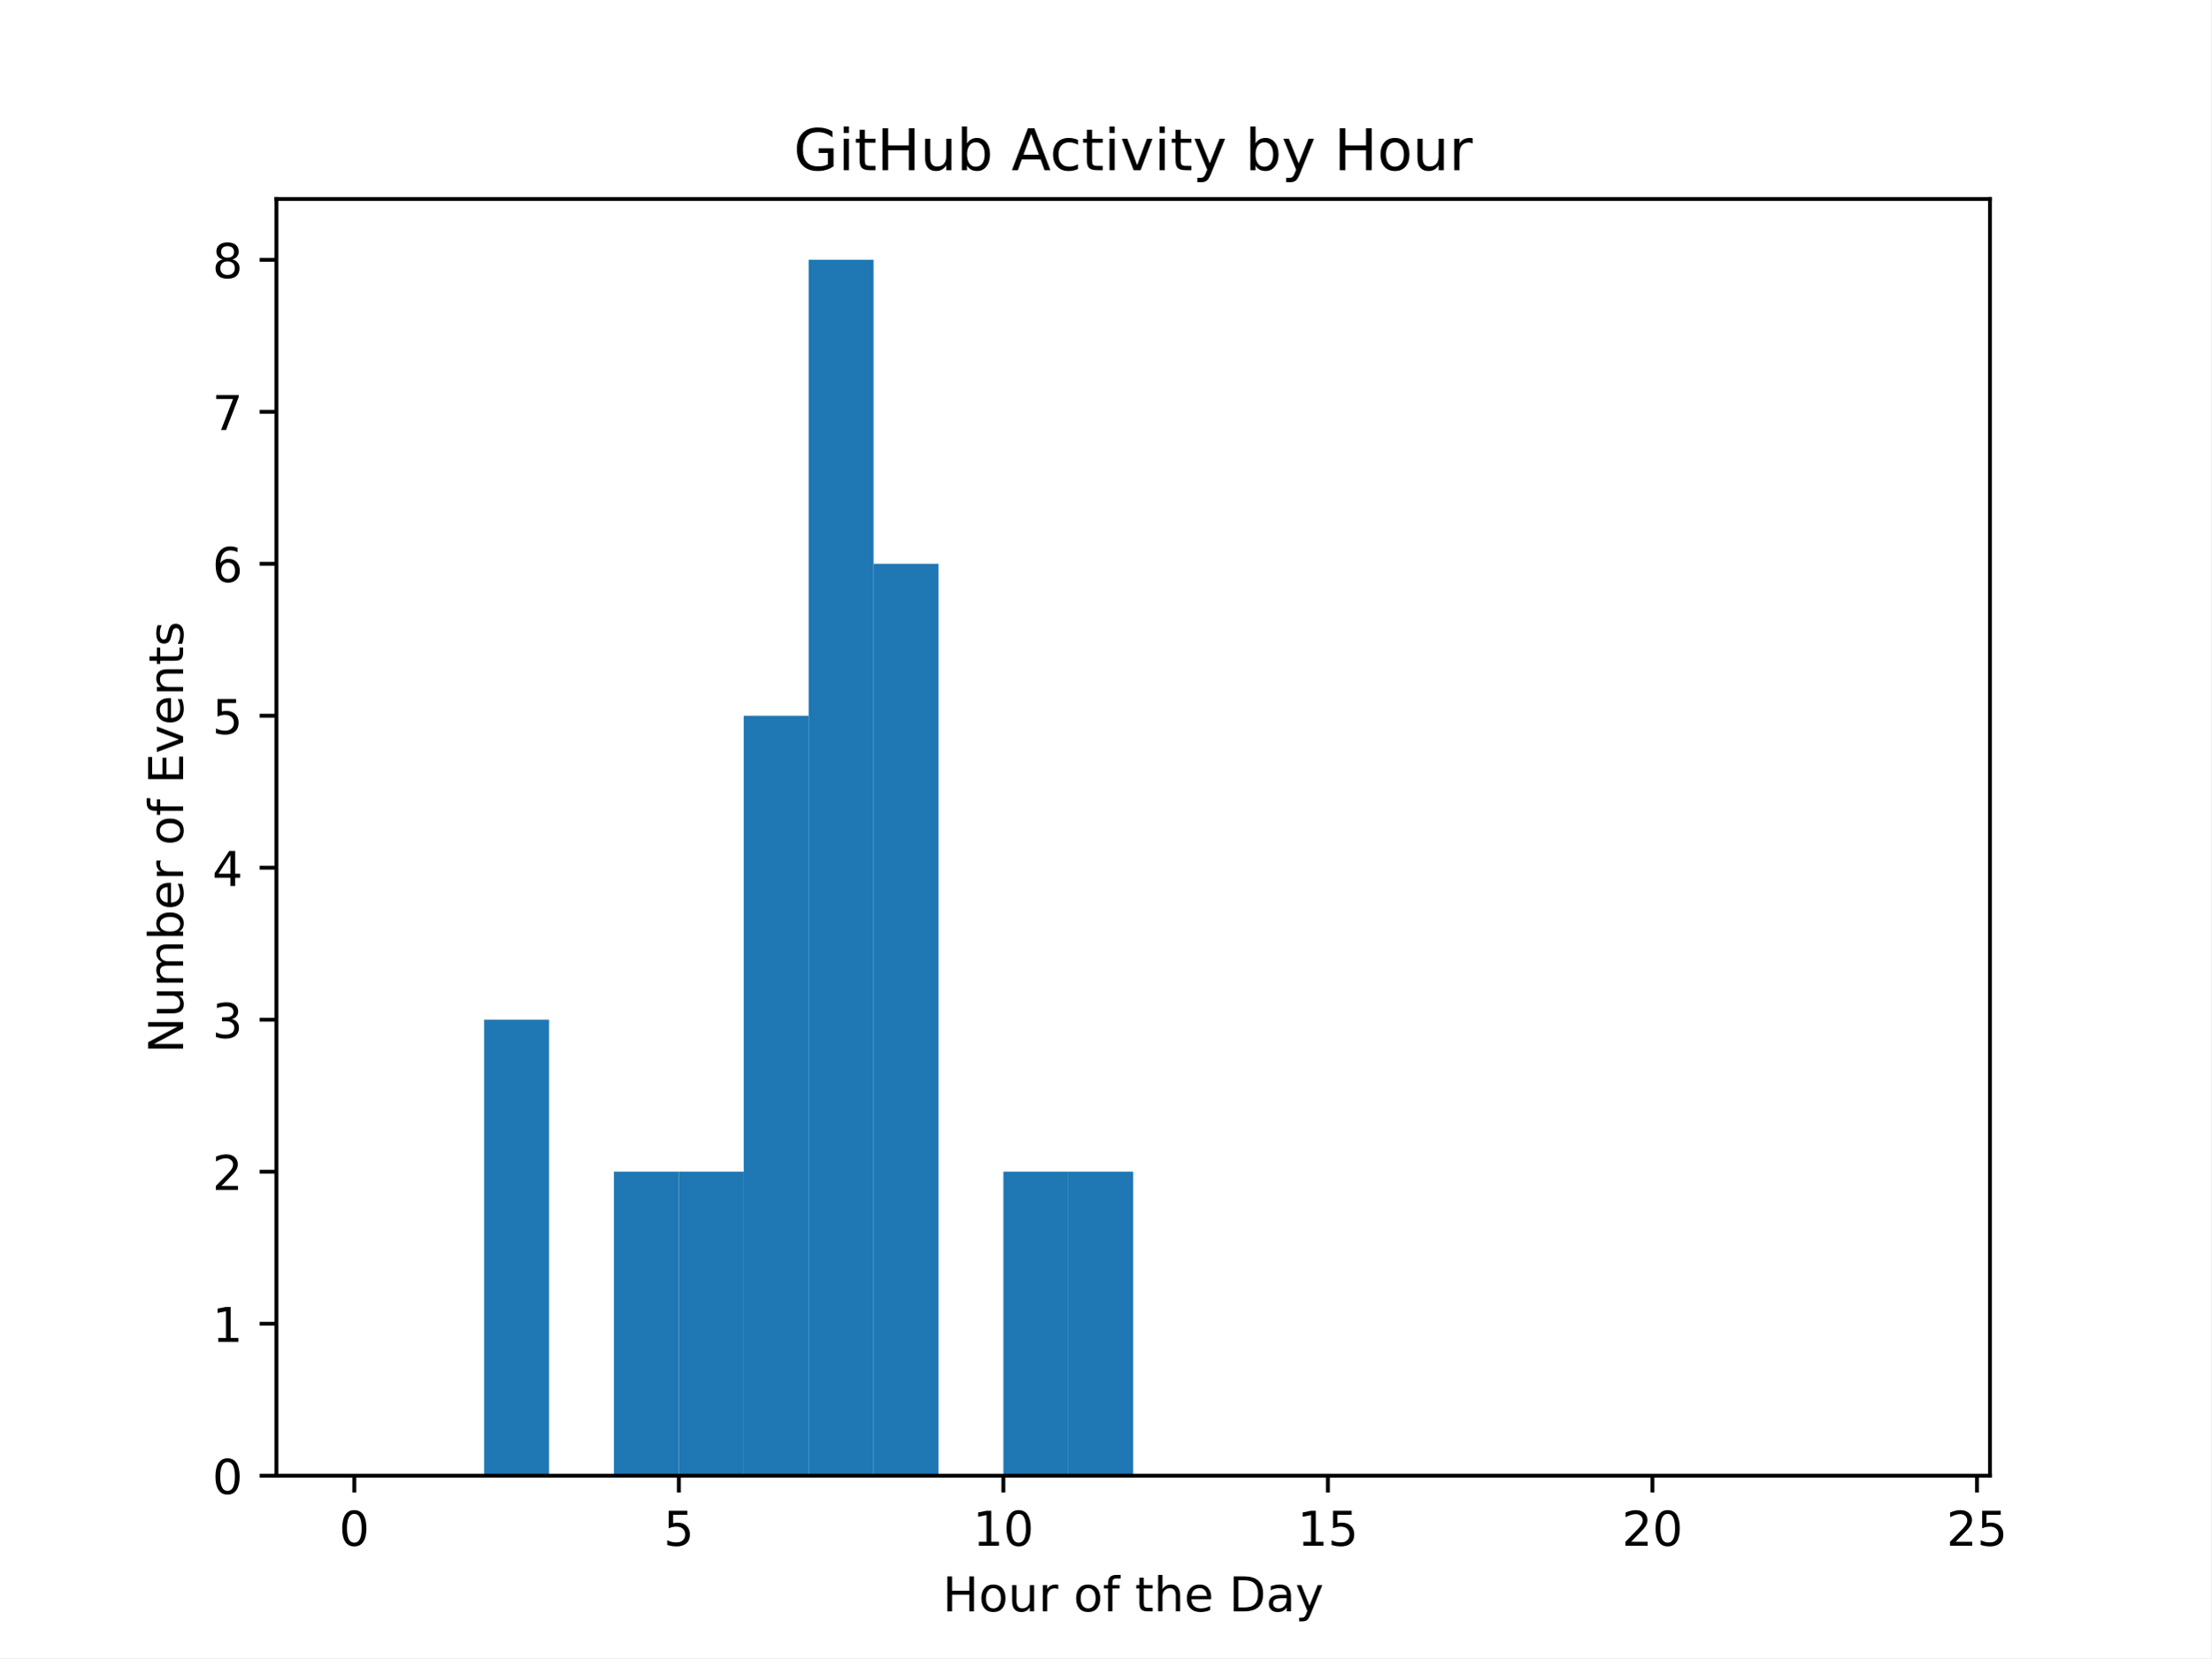
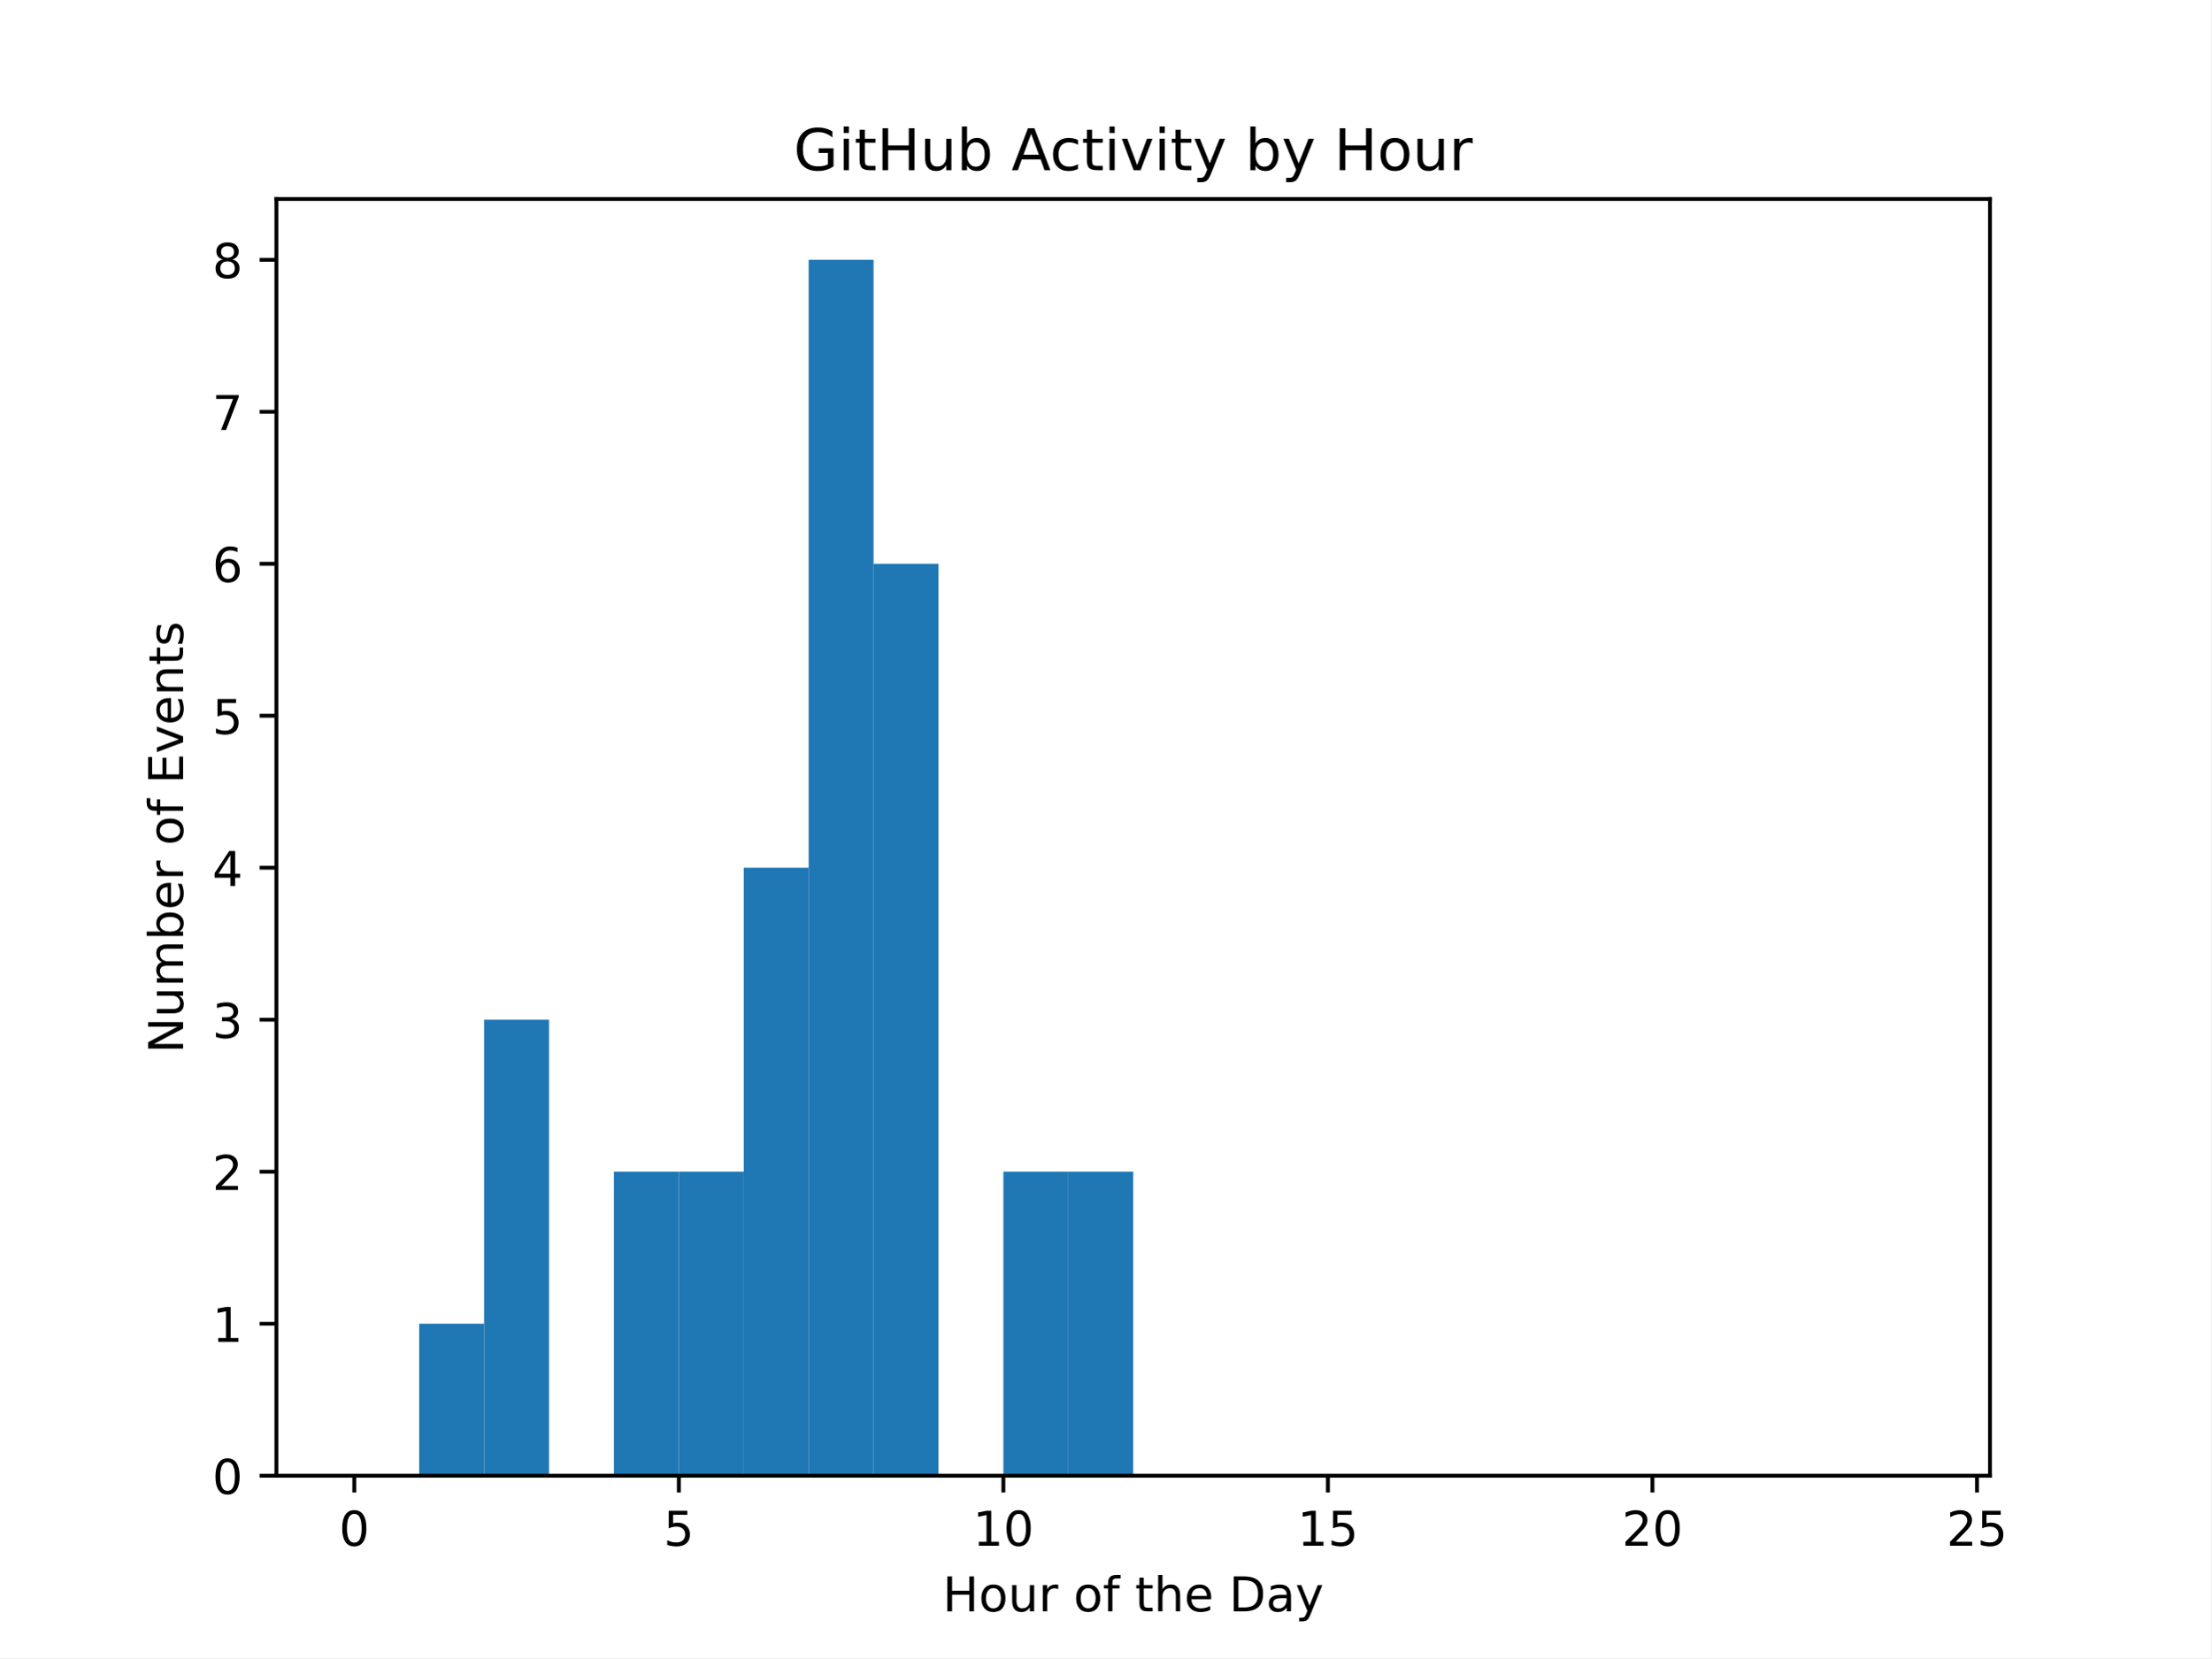
<svg xmlns="http://www.w3.org/2000/svg" xmlns:xlink="http://www.w3.org/1999/xlink" width="460.8pt" height="345.6pt" viewBox="0 0 460.8 345.6" version="1.1">
  <defs>
    <style type="text/css">*{stroke-linejoin: round; stroke-linecap: butt}</style>
  </defs>
  <g id="figure_1">
    <g id="patch_1">
      <path d="M 0 345.6  L 460.8 345.6  L 460.8 0  L 0 0  z " style="fill: #ffffff" />
    </g>
    <g id="axes_1">
      <g id="patch_2">
        <path d="M 57.6 307.584  L 414.72 307.584  L 414.72 41.472  L 57.6 41.472  z " style="fill: #ffffff" />
      </g>
      <g id="patch_3">
-         <path d="M 73.833 307.584  L 87.36 307.584  L 87.36 307.584  L 73.833 307.584  z " clip-path="url(#pe25646c211)" style="fill: #1f77b4" />
+         <path d="M 73.833 307.584  L 87.36 307.584  L 87.36 307.584  L 73.833 307.584  z " clip-path="url(#p0a3d40bd00)" style="fill: #1f77b4" />
      </g>
      <g id="patch_4">
-         <path d="M 87.36 307.584  L 100.887 307.584  L 100.887 307.584  L 87.36 307.584  z " clip-path="url(#pe25646c211)" style="fill: #1f77b4" />
+         <path d="M 87.36 307.584  L 100.887 307.584  L 100.887 275.904  L 87.36 275.904  z " clip-path="url(#p0a3d40bd00)" style="fill: #1f77b4" />
      </g>
      <g id="patch_5">
-         <path d="M 100.887 307.584  L 114.415 307.584  L 114.415 212.544  L 100.887 212.544  z " clip-path="url(#pe25646c211)" style="fill: #1f77b4" />
+         <path d="M 100.887 307.584  L 114.415 307.584  L 114.415 212.544  L 100.887 212.544  z " clip-path="url(#p0a3d40bd00)" style="fill: #1f77b4" />
      </g>
      <g id="patch_6">
-         <path d="M 114.415 307.584  L 127.942 307.584  L 127.942 307.584  L 114.415 307.584  z " clip-path="url(#pe25646c211)" style="fill: #1f77b4" />
+         <path d="M 114.415 307.584  L 127.942 307.584  L 127.942 307.584  L 114.415 307.584  z " clip-path="url(#p0a3d40bd00)" style="fill: #1f77b4" />
      </g>
      <g id="patch_7">
-         <path d="M 127.942 307.584  L 141.469 307.584  L 141.469 244.224  L 127.942 244.224  z " clip-path="url(#pe25646c211)" style="fill: #1f77b4" />
+         <path d="M 127.942 307.584  L 141.469 307.584  L 141.469 244.224  L 127.942 244.224  z " clip-path="url(#p0a3d40bd00)" style="fill: #1f77b4" />
      </g>
      <g id="patch_8">
-         <path d="M 141.469 307.584  L 154.996 307.584  L 154.996 244.224  L 141.469 244.224  z " clip-path="url(#pe25646c211)" style="fill: #1f77b4" />
+         <path d="M 141.469 307.584  L 154.996 307.584  L 154.996 244.224  L 141.469 244.224  z " clip-path="url(#p0a3d40bd00)" style="fill: #1f77b4" />
      </g>
      <g id="patch_9">
-         <path d="M 154.996 307.584  L 168.524 307.584  L 168.524 149.184  L 154.996 149.184  z " clip-path="url(#pe25646c211)" style="fill: #1f77b4" />
+         <path d="M 154.996 307.584  L 168.524 307.584  L 168.524 180.864  L 154.996 180.864  z " clip-path="url(#p0a3d40bd00)" style="fill: #1f77b4" />
      </g>
      <g id="patch_10">
-         <path d="M 168.524 307.584  L 182.051 307.584  L 182.051 54.144  L 168.524 54.144  z " clip-path="url(#pe25646c211)" style="fill: #1f77b4" />
+         <path d="M 168.524 307.584  L 182.051 307.584  L 182.051 54.144  L 168.524 54.144  z " clip-path="url(#p0a3d40bd00)" style="fill: #1f77b4" />
      </g>
      <g id="patch_11">
-         <path d="M 182.051 307.584  L 195.578 307.584  L 195.578 117.504  L 182.051 117.504  z " clip-path="url(#pe25646c211)" style="fill: #1f77b4" />
+         <path d="M 182.051 307.584  L 195.578 307.584  L 195.578 117.504  L 182.051 117.504  z " clip-path="url(#p0a3d40bd00)" style="fill: #1f77b4" />
      </g>
      <g id="patch_12">
-         <path d="M 195.578 307.584  L 209.105 307.584  L 209.105 307.584  L 195.578 307.584  z " clip-path="url(#pe25646c211)" style="fill: #1f77b4" />
+         <path d="M 195.578 307.584  L 209.105 307.584  L 209.105 307.584  L 195.578 307.584  z " clip-path="url(#p0a3d40bd00)" style="fill: #1f77b4" />
      </g>
      <g id="patch_13">
-         <path d="M 209.105 307.584  L 222.633 307.584  L 222.633 244.224  L 209.105 244.224  z " clip-path="url(#pe25646c211)" style="fill: #1f77b4" />
+         <path d="M 209.105 307.584  L 222.633 307.584  L 222.633 244.224  L 209.105 244.224  z " clip-path="url(#p0a3d40bd00)" style="fill: #1f77b4" />
      </g>
      <g id="patch_14">
-         <path d="M 222.633 307.584  L 236.16 307.584  L 236.16 244.224  L 222.633 244.224  z " clip-path="url(#pe25646c211)" style="fill: #1f77b4" />
+         <path d="M 222.633 307.584  L 236.16 307.584  L 236.16 244.224  L 222.633 244.224  z " clip-path="url(#p0a3d40bd00)" style="fill: #1f77b4" />
      </g>
      <g id="patch_15">
-         <path d="M 236.16 307.584  L 249.687 307.584  L 249.687 307.584  L 236.16 307.584  z " clip-path="url(#pe25646c211)" style="fill: #1f77b4" />
+         <path d="M 236.16 307.584  L 249.687 307.584  L 249.687 307.584  L 236.16 307.584  z " clip-path="url(#p0a3d40bd00)" style="fill: #1f77b4" />
      </g>
      <g id="patch_16">
-         <path d="M 249.687 307.584  L 263.215 307.584  L 263.215 307.584  L 249.687 307.584  z " clip-path="url(#pe25646c211)" style="fill: #1f77b4" />
+         <path d="M 249.687 307.584  L 263.215 307.584  L 263.215 307.584  L 249.687 307.584  z " clip-path="url(#p0a3d40bd00)" style="fill: #1f77b4" />
      </g>
      <g id="patch_17">
-         <path d="M 263.215 307.584  L 276.742 307.584  L 276.742 307.584  L 263.215 307.584  z " clip-path="url(#pe25646c211)" style="fill: #1f77b4" />
+         <path d="M 263.215 307.584  L 276.742 307.584  L 276.742 307.584  L 263.215 307.584  z " clip-path="url(#p0a3d40bd00)" style="fill: #1f77b4" />
      </g>
      <g id="patch_18">
-         <path d="M 276.742 307.584  L 290.269 307.584  L 290.269 307.584  L 276.742 307.584  z " clip-path="url(#pe25646c211)" style="fill: #1f77b4" />
+         <path d="M 276.742 307.584  L 290.269 307.584  L 290.269 307.584  L 276.742 307.584  z " clip-path="url(#p0a3d40bd00)" style="fill: #1f77b4" />
      </g>
      <g id="patch_19">
-         <path d="M 290.269 307.584  L 303.796 307.584  L 303.796 307.584  L 290.269 307.584  z " clip-path="url(#pe25646c211)" style="fill: #1f77b4" />
+         <path d="M 290.269 307.584  L 303.796 307.584  L 303.796 307.584  L 290.269 307.584  z " clip-path="url(#p0a3d40bd00)" style="fill: #1f77b4" />
      </g>
      <g id="patch_20">
-         <path d="M 303.796 307.584  L 317.324 307.584  L 317.324 307.584  L 303.796 307.584  z " clip-path="url(#pe25646c211)" style="fill: #1f77b4" />
+         <path d="M 303.796 307.584  L 317.324 307.584  L 317.324 307.584  L 303.796 307.584  z " clip-path="url(#p0a3d40bd00)" style="fill: #1f77b4" />
      </g>
      <g id="patch_21">
-         <path d="M 317.324 307.584  L 330.851 307.584  L 330.851 307.584  L 317.324 307.584  z " clip-path="url(#pe25646c211)" style="fill: #1f77b4" />
+         <path d="M 317.324 307.584  L 330.851 307.584  L 330.851 307.584  L 317.324 307.584  z " clip-path="url(#p0a3d40bd00)" style="fill: #1f77b4" />
      </g>
      <g id="patch_22">
-         <path d="M 330.851 307.584  L 344.378 307.584  L 344.378 307.584  L 330.851 307.584  z " clip-path="url(#pe25646c211)" style="fill: #1f77b4" />
+         <path d="M 330.851 307.584  L 344.378 307.584  L 344.378 307.584  L 330.851 307.584  z " clip-path="url(#p0a3d40bd00)" style="fill: #1f77b4" />
      </g>
      <g id="patch_23">
-         <path d="M 344.378 307.584  L 357.905 307.584  L 357.905 307.584  L 344.378 307.584  z " clip-path="url(#pe25646c211)" style="fill: #1f77b4" />
+         <path d="M 344.378 307.584  L 357.905 307.584  L 357.905 307.584  L 344.378 307.584  z " clip-path="url(#p0a3d40bd00)" style="fill: #1f77b4" />
      </g>
      <g id="patch_24">
-         <path d="M 357.905 307.584  L 371.433 307.584  L 371.433 307.584  L 357.905 307.584  z " clip-path="url(#pe25646c211)" style="fill: #1f77b4" />
+         <path d="M 357.905 307.584  L 371.433 307.584  L 371.433 307.584  L 357.905 307.584  z " clip-path="url(#p0a3d40bd00)" style="fill: #1f77b4" />
      </g>
      <g id="patch_25">
-         <path d="M 371.433 307.584  L 384.96 307.584  L 384.96 307.584  L 371.433 307.584  z " clip-path="url(#pe25646c211)" style="fill: #1f77b4" />
+         <path d="M 371.433 307.584  L 384.96 307.584  L 384.96 307.584  L 371.433 307.584  z " clip-path="url(#p0a3d40bd00)" style="fill: #1f77b4" />
      </g>
      <g id="patch_26">
-         <path d="M 384.96 307.584  L 398.487 307.584  L 398.487 307.584  L 384.96 307.584  z " clip-path="url(#pe25646c211)" style="fill: #1f77b4" />
+         <path d="M 384.96 307.584  L 398.487 307.584  L 398.487 307.584  L 384.96 307.584  z " clip-path="url(#p0a3d40bd00)" style="fill: #1f77b4" />
      </g>
      <g id="matplotlib.axis_1">
        <g id="xtick_1">
          <g id="line2d_1">
            <defs>
-               <path id="m2b23a2aa08" d="M 0 0  L 0 3.5  " style="stroke: #000000; stroke-width: 0.8" />
+               <path id="m6c4109225f" d="M 0 0  L 0 3.5  " style="stroke: #000000; stroke-width: 0.8" />
            </defs>
            <g>
-               <use xlink:href="#m2b23a2aa08" x="73.833" y="307.584" style="stroke: #000000; stroke-width: 0.8" />
+               <use xlink:href="#m6c4109225f" x="73.833" y="307.584" style="stroke: #000000; stroke-width: 0.8" />
            </g>
          </g>
          <g id="text_1">
            <g transform="translate(70.65148 322.1824) scale(0.1 -0.1)">
              <defs>
                <path id="DejaVuSans-30" d="M 2034 4250  Q 1547 4250 1301 3770  Q 1056 3291 1056 2328  Q 1056 1369 1301 889  Q 1547 409 2034 409  Q 2525 409 2770 889  Q 3016 1369 3016 2328  Q 3016 3291 2770 3770  Q 2525 4250 2034 4250  z M 2034 4750  Q 2819 4750 3233 4129  Q 3647 3509 3647 2328  Q 3647 1150 3233 529  Q 2819 -91 2034 -91  Q 1250 -91 836 529  Q 422 1150 422 2328  Q 422 3509 836 4129  Q 1250 4750 2034 4750  z " transform="scale(0.015625)" />
              </defs>
              <use xlink:href="#DejaVuSans-30" />
            </g>
          </g>
        </g>
        <g id="xtick_2">
          <g id="line2d_2">
            <g>
-               <use xlink:href="#m2b23a2aa08" x="141.469" y="307.584" style="stroke: #000000; stroke-width: 0.8" />
+               <use xlink:href="#m6c4109225f" x="141.469" y="307.584" style="stroke: #000000; stroke-width: 0.8" />
            </g>
          </g>
          <g id="text_2">
            <g transform="translate(138.2878 322.1824) scale(0.1 -0.1)">
              <defs>
                <path id="DejaVuSans-35" d="M 691 4666  L 3169 4666  L 3169 4134  L 1269 4134  L 1269 2991  Q 1406 3038 1543 3061  Q 1681 3084 1819 3084  Q 2600 3084 3056 2656  Q 3513 2228 3513 1497  Q 3513 744 3044 326  Q 2575 -91 1722 -91  Q 1428 -91 1123 -41  Q 819 9 494 109  L 494 744  Q 775 591 1075 516  Q 1375 441 1709 441  Q 2250 441 2565 725  Q 2881 1009 2881 1497  Q 2881 1984 2565 2268  Q 2250 2553 1709 2553  Q 1456 2553 1204 2497  Q 953 2441 691 2322  L 691 4666  z " transform="scale(0.015625)" />
              </defs>
              <use xlink:href="#DejaVuSans-35" />
            </g>
          </g>
        </g>
        <g id="xtick_3">
          <g id="line2d_3">
            <g>
-               <use xlink:href="#m2b23a2aa08" x="209.105" y="307.584" style="stroke: #000000; stroke-width: 0.8" />
+               <use xlink:href="#m6c4109225f" x="209.105" y="307.584" style="stroke: #000000; stroke-width: 0.8" />
            </g>
          </g>
          <g id="text_3">
            <g transform="translate(202.743 322.1824) scale(0.1 -0.1)">
              <defs>
                <path id="DejaVuSans-31" d="M 794 531  L 1825 531  L 1825 4091  L 703 3866  L 703 4441  L 1819 4666  L 2450 4666  L 2450 531  L 3481 531  L 3481 0  L 794 0  L 794 531  z " transform="scale(0.015625)" />
              </defs>
              <use xlink:href="#DejaVuSans-31" />
              <use xlink:href="#DejaVuSans-30" x="63.623" />
            </g>
          </g>
        </g>
        <g id="xtick_4">
          <g id="line2d_4">
            <g>
-               <use xlink:href="#m2b23a2aa08" x="276.742" y="307.584" style="stroke: #000000; stroke-width: 0.8" />
+               <use xlink:href="#m6c4109225f" x="276.742" y="307.584" style="stroke: #000000; stroke-width: 0.8" />
            </g>
          </g>
          <g id="text_4">
            <g transform="translate(270.3793 322.1824) scale(0.1 -0.1)">
              <use xlink:href="#DejaVuSans-31" />
              <use xlink:href="#DejaVuSans-35" x="63.623" />
            </g>
          </g>
        </g>
        <g id="xtick_5">
          <g id="line2d_5">
            <g>
-               <use xlink:href="#m2b23a2aa08" x="344.378" y="307.584" style="stroke: #000000; stroke-width: 0.8" />
+               <use xlink:href="#m6c4109225f" x="344.378" y="307.584" style="stroke: #000000; stroke-width: 0.8" />
            </g>
          </g>
          <g id="text_5">
            <g transform="translate(338.0157 322.1824) scale(0.1 -0.1)">
              <defs>
                <path id="DejaVuSans-32" d="M 1228 531  L 3431 531  L 3431 0  L 469 0  L 469 531  Q 828 903 1448 1529  Q 2069 2156 2228 2338  Q 2531 2678 2651 2914  Q 2772 3150 2772 3378  Q 2772 3750 2511 3984  Q 2250 4219 1831 4219  Q 1534 4219 1204 4116  Q 875 4013 500 3803  L 500 4441  Q 881 4594 1212 4672  Q 1544 4750 1819 4750  Q 2544 4750 2975 4387  Q 3406 4025 3406 3419  Q 3406 3131 3298 2873  Q 3191 2616 2906 2266  Q 2828 2175 2409 1742  Q 1991 1309 1228 531  z " transform="scale(0.015625)" />
              </defs>
              <use xlink:href="#DejaVuSans-32" />
              <use xlink:href="#DejaVuSans-30" x="63.623" />
            </g>
          </g>
        </g>
        <g id="xtick_6">
          <g id="line2d_6">
            <g>
-               <use xlink:href="#m2b23a2aa08" x="412.015" y="307.584" style="stroke: #000000; stroke-width: 0.8" />
+               <use xlink:href="#m6c4109225f" x="412.015" y="307.584" style="stroke: #000000; stroke-width: 0.8" />
            </g>
          </g>
          <g id="text_6">
            <g transform="translate(405.652 322.1824) scale(0.1 -0.1)">
              <use xlink:href="#DejaVuSans-32" />
              <use xlink:href="#DejaVuSans-35" x="63.623" />
            </g>
          </g>
        </g>
        <g id="text_7">
          <g transform="translate(196.4506 335.8606) scale(0.1 -0.1)">
            <defs>
              <path id="DejaVuSans-48" d="M 628 4666  L 1259 4666  L 1259 2753  L 3553 2753  L 3553 4666  L 4184 4666  L 4184 0  L 3553 0  L 3553 2222  L 1259 2222  L 1259 0  L 628 0  L 628 4666  z " transform="scale(0.015625)" />
              <path id="DejaVuSans-6f" d="M 1959 3097  Q 1497 3097 1228 2736  Q 959 2375 959 1747  Q 959 1119 1226 758  Q 1494 397 1959 397  Q 2419 397 2687 759  Q 2956 1122 2956 1747  Q 2956 2369 2687 2733  Q 2419 3097 1959 3097  z M 1959 3584  Q 2709 3584 3137 3096  Q 3566 2609 3566 1747  Q 3566 888 3137 398  Q 2709 -91 1959 -91  Q 1206 -91 779 398  Q 353 888 353 1747  Q 353 2609 779 3096  Q 1206 3584 1959 3584  z " transform="scale(0.015625)" />
              <path id="DejaVuSans-75" d="M 544 1381  L 544 3500  L 1119 3500  L 1119 1403  Q 1119 906 1312 657  Q 1506 409 1894 409  Q 2359 409 2629 706  Q 2900 1003 2900 1516  L 2900 3500  L 3475 3500  L 3475 0  L 2900 0  L 2900 538  Q 2691 219 2414 64  Q 2138 -91 1772 -91  Q 1169 -91 856 284  Q 544 659 544 1381  z M 1991 3584  L 1991 3584  z " transform="scale(0.015625)" />
              <path id="DejaVuSans-72" d="M 2631 2963  Q 2534 3019 2420 3045  Q 2306 3072 2169 3072  Q 1681 3072 1420 2755  Q 1159 2438 1159 1844  L 1159 0  L 581 0  L 581 3500  L 1159 3500  L 1159 2956  Q 1341 3275 1631 3429  Q 1922 3584 2338 3584  Q 2397 3584 2469 3576  Q 2541 3569 2628 3553  L 2631 2963  z " transform="scale(0.015625)" />
              <path id="DejaVuSans-20" transform="scale(0.015625)" />
              <path id="DejaVuSans-66" d="M 2375 4863  L 2375 4384  L 1825 4384  Q 1516 4384 1395 4259  Q 1275 4134 1275 3809  L 1275 3500  L 2222 3500  L 2222 3053  L 1275 3053  L 1275 0  L 697 0  L 697 3053  L 147 3053  L 147 3500  L 697 3500  L 697 3744  Q 697 4328 969 4595  Q 1241 4863 1831 4863  L 2375 4863  z " transform="scale(0.015625)" />
              <path id="DejaVuSans-74" d="M 1172 4494  L 1172 3500  L 2356 3500  L 2356 3053  L 1172 3053  L 1172 1153  Q 1172 725 1289 603  Q 1406 481 1766 481  L 2356 481  L 2356 0  L 1766 0  Q 1100 0 847 248  Q 594 497 594 1153  L 594 3053  L 172 3053  L 172 3500  L 594 3500  L 594 4494  L 1172 4494  z " transform="scale(0.015625)" />
              <path id="DejaVuSans-68" d="M 3513 2113  L 3513 0  L 2938 0  L 2938 2094  Q 2938 2591 2744 2837  Q 2550 3084 2163 3084  Q 1697 3084 1428 2787  Q 1159 2491 1159 1978  L 1159 0  L 581 0  L 581 4863  L 1159 4863  L 1159 2956  Q 1366 3272 1645 3428  Q 1925 3584 2291 3584  Q 2894 3584 3203 3211  Q 3513 2838 3513 2113  z " transform="scale(0.015625)" />
              <path id="DejaVuSans-65" d="M 3597 1894  L 3597 1613  L 953 1613  Q 991 1019 1311 708  Q 1631 397 2203 397  Q 2534 397 2845 478  Q 3156 559 3463 722  L 3463 178  Q 3153 47 2828 -22  Q 2503 -91 2169 -91  Q 1331 -91 842 396  Q 353 884 353 1716  Q 353 2575 817 3079  Q 1281 3584 2069 3584  Q 2775 3584 3186 3129  Q 3597 2675 3597 1894  z M 3022 2063  Q 3016 2534 2758 2815  Q 2500 3097 2075 3097  Q 1594 3097 1305 2825  Q 1016 2553 972 2059  L 3022 2063  z " transform="scale(0.015625)" />
              <path id="DejaVuSans-44" d="M 1259 4147  L 1259 519  L 2022 519  Q 2988 519 3436 956  Q 3884 1394 3884 2338  Q 3884 3275 3436 3711  Q 2988 4147 2022 4147  L 1259 4147  z M 628 4666  L 1925 4666  Q 3281 4666 3915 4102  Q 4550 3538 4550 2338  Q 4550 1131 3912 565  Q 3275 0 1925 0  L 628 0  L 628 4666  z " transform="scale(0.015625)" />
              <path id="DejaVuSans-61" d="M 2194 1759  Q 1497 1759 1228 1600  Q 959 1441 959 1056  Q 959 750 1161 570  Q 1363 391 1709 391  Q 2188 391 2477 730  Q 2766 1069 2766 1631  L 2766 1759  L 2194 1759  z M 3341 1997  L 3341 0  L 2766 0  L 2766 531  Q 2569 213 2275 61  Q 1981 -91 1556 -91  Q 1019 -91 701 211  Q 384 513 384 1019  Q 384 1609 779 1909  Q 1175 2209 1959 2209  L 2766 2209  L 2766 2266  Q 2766 2663 2505 2880  Q 2244 3097 1772 3097  Q 1472 3097 1187 3025  Q 903 2953 641 2809  L 641 3341  Q 956 3463 1253 3523  Q 1550 3584 1831 3584  Q 2591 3584 2966 3190  Q 3341 2797 3341 1997  z " transform="scale(0.015625)" />
              <path id="DejaVuSans-79" d="M 2059 -325  Q 1816 -950 1584 -1140  Q 1353 -1331 966 -1331  L 506 -1331  L 506 -850  L 844 -850  Q 1081 -850 1212 -737  Q 1344 -625 1503 -206  L 1606 56  L 191 3500  L 800 3500  L 1894 763  L 2988 3500  L 3597 3500  L 2059 -325  z " transform="scale(0.015625)" />
            </defs>
            <use xlink:href="#DejaVuSans-48" />
            <use xlink:href="#DejaVuSans-6f" x="75.195" />
            <use xlink:href="#DejaVuSans-75" x="136.377" />
            <use xlink:href="#DejaVuSans-72" x="199.756" />
            <use xlink:href="#DejaVuSans-20" x="240.869" />
            <use xlink:href="#DejaVuSans-6f" x="272.656" />
            <use xlink:href="#DejaVuSans-66" x="333.838" />
            <use xlink:href="#DejaVuSans-20" x="369.043" />
            <use xlink:href="#DejaVuSans-74" x="400.83" />
            <use xlink:href="#DejaVuSans-68" x="440.039" />
            <use xlink:href="#DejaVuSans-65" x="503.418" />
            <use xlink:href="#DejaVuSans-20" x="564.941" />
            <use xlink:href="#DejaVuSans-44" x="596.729" />
            <use xlink:href="#DejaVuSans-61" x="673.73" />
            <use xlink:href="#DejaVuSans-79" x="735.01" />
          </g>
        </g>
      </g>
      <g id="matplotlib.axis_2">
        <g id="ytick_1">
          <g id="line2d_7">
            <defs>
-               <path id="mb8c31dfaac" d="M 0 0  L -3.5 0  " style="stroke: #000000; stroke-width: 0.8" />
+               <path id="m989334984f" d="M 0 0  L -3.5 0  " style="stroke: #000000; stroke-width: 0.8" />
            </defs>
            <g>
-               <use xlink:href="#mb8c31dfaac" x="57.6" y="307.584" style="stroke: #000000; stroke-width: 0.8" />
+               <use xlink:href="#m989334984f" x="57.6" y="307.584" style="stroke: #000000; stroke-width: 0.8" />
            </g>
          </g>
          <g id="text_8">
            <g transform="translate(44.2375 311.3832) scale(0.1 -0.1)">
              <use xlink:href="#DejaVuSans-30" />
            </g>
          </g>
        </g>
        <g id="ytick_2">
          <g id="line2d_8">
            <g>
-               <use xlink:href="#mb8c31dfaac" x="57.6" y="275.904" style="stroke: #000000; stroke-width: 0.8" />
+               <use xlink:href="#m989334984f" x="57.6" y="275.904" style="stroke: #000000; stroke-width: 0.8" />
            </g>
          </g>
          <g id="text_9">
            <g transform="translate(44.2375 279.7032) scale(0.1 -0.1)">
              <use xlink:href="#DejaVuSans-31" />
            </g>
          </g>
        </g>
        <g id="ytick_3">
          <g id="line2d_9">
            <g>
-               <use xlink:href="#mb8c31dfaac" x="57.6" y="244.224" style="stroke: #000000; stroke-width: 0.8" />
+               <use xlink:href="#m989334984f" x="57.6" y="244.224" style="stroke: #000000; stroke-width: 0.8" />
            </g>
          </g>
          <g id="text_10">
            <g transform="translate(44.2375 248.0232) scale(0.1 -0.1)">
              <use xlink:href="#DejaVuSans-32" />
            </g>
          </g>
        </g>
        <g id="ytick_4">
          <g id="line2d_10">
            <g>
-               <use xlink:href="#mb8c31dfaac" x="57.6" y="212.544" style="stroke: #000000; stroke-width: 0.8" />
+               <use xlink:href="#m989334984f" x="57.6" y="212.544" style="stroke: #000000; stroke-width: 0.8" />
            </g>
          </g>
          <g id="text_11">
            <g transform="translate(44.2375 216.3432) scale(0.1 -0.1)">
              <defs>
                <path id="DejaVuSans-33" d="M 2597 2516  Q 3050 2419 3304 2112  Q 3559 1806 3559 1356  Q 3559 666 3084 287  Q 2609 -91 1734 -91  Q 1441 -91 1130 -33  Q 819 25 488 141  L 488 750  Q 750 597 1062 519  Q 1375 441 1716 441  Q 2309 441 2620 675  Q 2931 909 2931 1356  Q 2931 1769 2642 2001  Q 2353 2234 1838 2234  L 1294 2234  L 1294 2753  L 1863 2753  Q 2328 2753 2575 2939  Q 2822 3125 2822 3475  Q 2822 3834 2567 4026  Q 2313 4219 1838 4219  Q 1578 4219 1281 4162  Q 984 4106 628 3988  L 628 4550  Q 988 4650 1302 4700  Q 1616 4750 1894 4750  Q 2613 4750 3031 4423  Q 3450 4097 3450 3541  Q 3450 3153 3228 2886  Q 3006 2619 2597 2516  z " transform="scale(0.015625)" />
              </defs>
              <use xlink:href="#DejaVuSans-33" />
            </g>
          </g>
        </g>
        <g id="ytick_5">
          <g id="line2d_11">
            <g>
-               <use xlink:href="#mb8c31dfaac" x="57.6" y="180.864" style="stroke: #000000; stroke-width: 0.8" />
+               <use xlink:href="#m989334984f" x="57.6" y="180.864" style="stroke: #000000; stroke-width: 0.8" />
            </g>
          </g>
          <g id="text_12">
            <g transform="translate(44.2375 184.6632) scale(0.1 -0.1)">
              <defs>
                <path id="DejaVuSans-34" d="M 2419 4116  L 825 1625  L 2419 1625  L 2419 4116  z M 2253 4666  L 3047 4666  L 3047 1625  L 3713 1625  L 3713 1100  L 3047 1100  L 3047 0  L 2419 0  L 2419 1100  L 313 1100  L 313 1709  L 2253 4666  z " transform="scale(0.015625)" />
              </defs>
              <use xlink:href="#DejaVuSans-34" />
            </g>
          </g>
        </g>
        <g id="ytick_6">
          <g id="line2d_12">
            <g>
-               <use xlink:href="#mb8c31dfaac" x="57.6" y="149.184" style="stroke: #000000; stroke-width: 0.8" />
+               <use xlink:href="#m989334984f" x="57.6" y="149.184" style="stroke: #000000; stroke-width: 0.8" />
            </g>
          </g>
          <g id="text_13">
            <g transform="translate(44.2375 152.9832) scale(0.1 -0.1)">
              <use xlink:href="#DejaVuSans-35" />
            </g>
          </g>
        </g>
        <g id="ytick_7">
          <g id="line2d_13">
            <g>
-               <use xlink:href="#mb8c31dfaac" x="57.6" y="117.504" style="stroke: #000000; stroke-width: 0.8" />
+               <use xlink:href="#m989334984f" x="57.6" y="117.504" style="stroke: #000000; stroke-width: 0.8" />
            </g>
          </g>
          <g id="text_14">
            <g transform="translate(44.2375 121.3032) scale(0.1 -0.1)">
              <defs>
                <path id="DejaVuSans-36" d="M 2113 2584  Q 1688 2584 1439 2293  Q 1191 2003 1191 1497  Q 1191 994 1439 701  Q 1688 409 2113 409  Q 2538 409 2786 701  Q 3034 994 3034 1497  Q 3034 2003 2786 2293  Q 2538 2584 2113 2584  z M 3366 4563  L 3366 3988  Q 3128 4100 2886 4159  Q 2644 4219 2406 4219  Q 1781 4219 1451 3797  Q 1122 3375 1075 2522  Q 1259 2794 1537 2939  Q 1816 3084 2150 3084  Q 2853 3084 3261 2657  Q 3669 2231 3669 1497  Q 3669 778 3244 343  Q 2819 -91 2113 -91  Q 1303 -91 875 529  Q 447 1150 447 2328  Q 447 3434 972 4092  Q 1497 4750 2381 4750  Q 2619 4750 2861 4703  Q 3103 4656 3366 4563  z " transform="scale(0.015625)" />
              </defs>
              <use xlink:href="#DejaVuSans-36" />
            </g>
          </g>
        </g>
        <g id="ytick_8">
          <g id="line2d_14">
            <g>
-               <use xlink:href="#mb8c31dfaac" x="57.6" y="85.824" style="stroke: #000000; stroke-width: 0.8" />
+               <use xlink:href="#m989334984f" x="57.6" y="85.824" style="stroke: #000000; stroke-width: 0.8" />
            </g>
          </g>
          <g id="text_15">
            <g transform="translate(44.2375 89.62322) scale(0.1 -0.1)">
              <defs>
                <path id="DejaVuSans-37" d="M 525 4666  L 3525 4666  L 3525 4397  L 1831 0  L 1172 0  L 2766 4134  L 525 4134  L 525 4666  z " transform="scale(0.015625)" />
              </defs>
              <use xlink:href="#DejaVuSans-37" />
            </g>
          </g>
        </g>
        <g id="ytick_9">
          <g id="line2d_15">
            <g>
-               <use xlink:href="#mb8c31dfaac" x="57.6" y="54.144" style="stroke: #000000; stroke-width: 0.8" />
+               <use xlink:href="#m989334984f" x="57.6" y="54.144" style="stroke: #000000; stroke-width: 0.8" />
            </g>
          </g>
          <g id="text_16">
            <g transform="translate(44.2375 57.94322) scale(0.1 -0.1)">
              <defs>
                <path id="DejaVuSans-38" d="M 2034 2216  Q 1584 2216 1326 1975  Q 1069 1734 1069 1313  Q 1069 891 1326 650  Q 1584 409 2034 409  Q 2484 409 2743 651  Q 3003 894 3003 1313  Q 3003 1734 2745 1975  Q 2488 2216 2034 2216  z M 1403 2484  Q 997 2584 770 2862  Q 544 3141 544 3541  Q 544 4100 942 4425  Q 1341 4750 2034 4750  Q 2731 4750 3128 4425  Q 3525 4100 3525 3541  Q 3525 3141 3298 2862  Q 3072 2584 2669 2484  Q 3125 2378 3379 2068  Q 3634 1759 3634 1313  Q 3634 634 3220 271  Q 2806 -91 2034 -91  Q 1263 -91 848 271  Q 434 634 434 1313  Q 434 1759 690 2068  Q 947 2378 1403 2484  z M 1172 3481  Q 1172 3119 1398 2916  Q 1625 2713 2034 2713  Q 2441 2713 2670 2916  Q 2900 3119 2900 3481  Q 2900 3844 2670 4047  Q 2441 4250 2034 4250  Q 1625 4250 1398 4047  Q 1172 3844 1172 3481  z " transform="scale(0.015625)" />
              </defs>
              <use xlink:href="#DejaVuSans-38" />
            </g>
          </g>
        </g>
        <g id="text_17">
          <g transform="translate(38.15781 219.5405) rotate(-90) scale(0.1 -0.1)">
            <defs>
              <path id="DejaVuSans-4e" d="M 628 4666  L 1478 4666  L 3547 763  L 3547 4666  L 4159 4666  L 4159 0  L 3309 0  L 1241 3903  L 1241 0  L 628 0  L 628 4666  z " transform="scale(0.015625)" />
              <path id="DejaVuSans-6d" d="M 3328 2828  Q 3544 3216 3844 3400  Q 4144 3584 4550 3584  Q 5097 3584 5394 3201  Q 5691 2819 5691 2113  L 5691 0  L 5113 0  L 5113 2094  Q 5113 2597 4934 2840  Q 4756 3084 4391 3084  Q 3944 3084 3684 2787  Q 3425 2491 3425 1978  L 3425 0  L 2847 0  L 2847 2094  Q 2847 2600 2669 2842  Q 2491 3084 2119 3084  Q 1678 3084 1418 2786  Q 1159 2488 1159 1978  L 1159 0  L 581 0  L 581 3500  L 1159 3500  L 1159 2956  Q 1356 3278 1631 3431  Q 1906 3584 2284 3584  Q 2666 3584 2933 3390  Q 3200 3197 3328 2828  z " transform="scale(0.015625)" />
              <path id="DejaVuSans-62" d="M 3116 1747  Q 3116 2381 2855 2742  Q 2594 3103 2138 3103  Q 1681 3103 1420 2742  Q 1159 2381 1159 1747  Q 1159 1113 1420 752  Q 1681 391 2138 391  Q 2594 391 2855 752  Q 3116 1113 3116 1747  z M 1159 2969  Q 1341 3281 1617 3432  Q 1894 3584 2278 3584  Q 2916 3584 3314 3078  Q 3713 2572 3713 1747  Q 3713 922 3314 415  Q 2916 -91 2278 -91  Q 1894 -91 1617 61  Q 1341 213 1159 525  L 1159 0  L 581 0  L 581 4863  L 1159 4863  L 1159 2969  z " transform="scale(0.015625)" />
              <path id="DejaVuSans-45" d="M 628 4666  L 3578 4666  L 3578 4134  L 1259 4134  L 1259 2753  L 3481 2753  L 3481 2222  L 1259 2222  L 1259 531  L 3634 531  L 3634 0  L 628 0  L 628 4666  z " transform="scale(0.015625)" />
              <path id="DejaVuSans-76" d="M 191 3500  L 800 3500  L 1894 563  L 2988 3500  L 3597 3500  L 2284 0  L 1503 0  L 191 3500  z " transform="scale(0.015625)" />
              <path id="DejaVuSans-6e" d="M 3513 2113  L 3513 0  L 2938 0  L 2938 2094  Q 2938 2591 2744 2837  Q 2550 3084 2163 3084  Q 1697 3084 1428 2787  Q 1159 2491 1159 1978  L 1159 0  L 581 0  L 581 3500  L 1159 3500  L 1159 2956  Q 1366 3272 1645 3428  Q 1925 3584 2291 3584  Q 2894 3584 3203 3211  Q 3513 2838 3513 2113  z " transform="scale(0.015625)" />
              <path id="DejaVuSans-73" d="M 2834 3397  L 2834 2853  Q 2591 2978 2328 3040  Q 2066 3103 1784 3103  Q 1356 3103 1142 2972  Q 928 2841 928 2578  Q 928 2378 1081 2264  Q 1234 2150 1697 2047  L 1894 2003  Q 2506 1872 2764 1633  Q 3022 1394 3022 966  Q 3022 478 2636 193  Q 2250 -91 1575 -91  Q 1294 -91 989 -36  Q 684 19 347 128  L 347 722  Q 666 556 975 473  Q 1284 391 1588 391  Q 1994 391 2212 530  Q 2431 669 2431 922  Q 2431 1156 2273 1281  Q 2116 1406 1581 1522  L 1381 1569  Q 847 1681 609 1914  Q 372 2147 372 2553  Q 372 3047 722 3315  Q 1072 3584 1716 3584  Q 2034 3584 2315 3537  Q 2597 3491 2834 3397  z " transform="scale(0.015625)" />
            </defs>
            <use xlink:href="#DejaVuSans-4e" />
            <use xlink:href="#DejaVuSans-75" x="74.805" />
            <use xlink:href="#DejaVuSans-6d" x="138.184" />
            <use xlink:href="#DejaVuSans-62" x="235.596" />
            <use xlink:href="#DejaVuSans-65" x="299.072" />
            <use xlink:href="#DejaVuSans-72" x="360.596" />
            <use xlink:href="#DejaVuSans-20" x="401.709" />
            <use xlink:href="#DejaVuSans-6f" x="433.496" />
            <use xlink:href="#DejaVuSans-66" x="494.678" />
            <use xlink:href="#DejaVuSans-20" x="529.883" />
            <use xlink:href="#DejaVuSans-45" x="561.67" />
            <use xlink:href="#DejaVuSans-76" x="624.854" />
            <use xlink:href="#DejaVuSans-65" x="684.033" />
            <use xlink:href="#DejaVuSans-6e" x="745.557" />
            <use xlink:href="#DejaVuSans-74" x="808.936" />
            <use xlink:href="#DejaVuSans-73" x="848.145" />
          </g>
        </g>
      </g>
      <g id="patch_27">
        <path d="M 57.6 307.584  L 57.6 41.472  " style="fill: none; stroke: #000000; stroke-width: 0.8; stroke-linejoin: miter; stroke-linecap: square" />
      </g>
      <g id="patch_28">
        <path d="M 414.72 307.584  L 414.72 41.472  " style="fill: none; stroke: #000000; stroke-width: 0.8; stroke-linejoin: miter; stroke-linecap: square" />
      </g>
      <g id="patch_29">
        <path d="M 57.6 307.584  L 414.72 307.584  " style="fill: none; stroke: #000000; stroke-width: 0.8; stroke-linejoin: miter; stroke-linecap: square" />
      </g>
      <g id="patch_30">
        <path d="M 57.6 41.472  L 414.72 41.472  " style="fill: none; stroke: #000000; stroke-width: 0.8; stroke-linejoin: miter; stroke-linecap: square" />
      </g>
      <g id="text_18">
        <g transform="translate(165.3956 35.472) scale(0.12 -0.12)">
          <defs>
            <path id="DejaVuSans-47" d="M 3809 666  L 3809 1919  L 2778 1919  L 2778 2438  L 4434 2438  L 4434 434  Q 4069 175 3628 42  Q 3188 -91 2688 -91  Q 1594 -91 976 548  Q 359 1188 359 2328  Q 359 3472 976 4111  Q 1594 4750 2688 4750  Q 3144 4750 3555 4637  Q 3966 4525 4313 4306  L 4313 3634  Q 3963 3931 3569 4081  Q 3175 4231 2741 4231  Q 1884 4231 1454 3753  Q 1025 3275 1025 2328  Q 1025 1384 1454 906  Q 1884 428 2741 428  Q 3075 428 3337 486  Q 3600 544 3809 666  z " transform="scale(0.015625)" />
            <path id="DejaVuSans-69" d="M 603 3500  L 1178 3500  L 1178 0  L 603 0  L 603 3500  z M 603 4863  L 1178 4863  L 1178 4134  L 603 4134  L 603 4863  z " transform="scale(0.015625)" />
            <path id="DejaVuSans-41" d="M 2188 4044  L 1331 1722  L 3047 1722  L 2188 4044  z M 1831 4666  L 2547 4666  L 4325 0  L 3669 0  L 3244 1197  L 1141 1197  L 716 0  L 50 0  L 1831 4666  z " transform="scale(0.015625)" />
            <path id="DejaVuSans-63" d="M 3122 3366  L 3122 2828  Q 2878 2963 2633 3030  Q 2388 3097 2138 3097  Q 1578 3097 1268 2742  Q 959 2388 959 1747  Q 959 1106 1268 751  Q 1578 397 2138 397  Q 2388 397 2633 464  Q 2878 531 3122 666  L 3122 134  Q 2881 22 2623 -34  Q 2366 -91 2075 -91  Q 1284 -91 818 406  Q 353 903 353 1747  Q 353 2603 823 3093  Q 1294 3584 2113 3584  Q 2378 3584 2631 3529  Q 2884 3475 3122 3366  z " transform="scale(0.015625)" />
          </defs>
          <use xlink:href="#DejaVuSans-47" />
          <use xlink:href="#DejaVuSans-69" x="77.49" />
          <use xlink:href="#DejaVuSans-74" x="105.273" />
          <use xlink:href="#DejaVuSans-48" x="144.482" />
          <use xlink:href="#DejaVuSans-75" x="219.678" />
          <use xlink:href="#DejaVuSans-62" x="283.057" />
          <use xlink:href="#DejaVuSans-20" x="346.533" />
          <use xlink:href="#DejaVuSans-41" x="378.32" />
          <use xlink:href="#DejaVuSans-63" x="444.979" />
          <use xlink:href="#DejaVuSans-74" x="499.959" />
          <use xlink:href="#DejaVuSans-69" x="539.168" />
          <use xlink:href="#DejaVuSans-76" x="566.951" />
          <use xlink:href="#DejaVuSans-69" x="626.131" />
          <use xlink:href="#DejaVuSans-74" x="653.914" />
          <use xlink:href="#DejaVuSans-79" x="693.123" />
          <use xlink:href="#DejaVuSans-20" x="752.303" />
          <use xlink:href="#DejaVuSans-62" x="784.09" />
          <use xlink:href="#DejaVuSans-79" x="847.566" />
          <use xlink:href="#DejaVuSans-20" x="906.746" />
          <use xlink:href="#DejaVuSans-48" x="938.533" />
          <use xlink:href="#DejaVuSans-6f" x="1013.729" />
          <use xlink:href="#DejaVuSans-75" x="1074.91" />
          <use xlink:href="#DejaVuSans-72" x="1138.289" />
        </g>
      </g>
    </g>
  </g>
  <defs>
-     <clipPath id="pe25646c211">
+     <clipPath id="p0a3d40bd00">
      <rect x="57.6" y="41.472" width="357.12" height="266.112" />
    </clipPath>
  </defs>
</svg>
